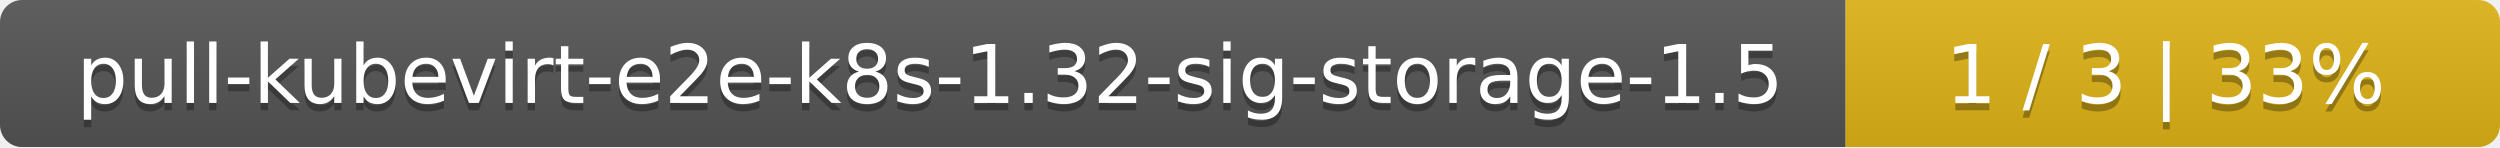
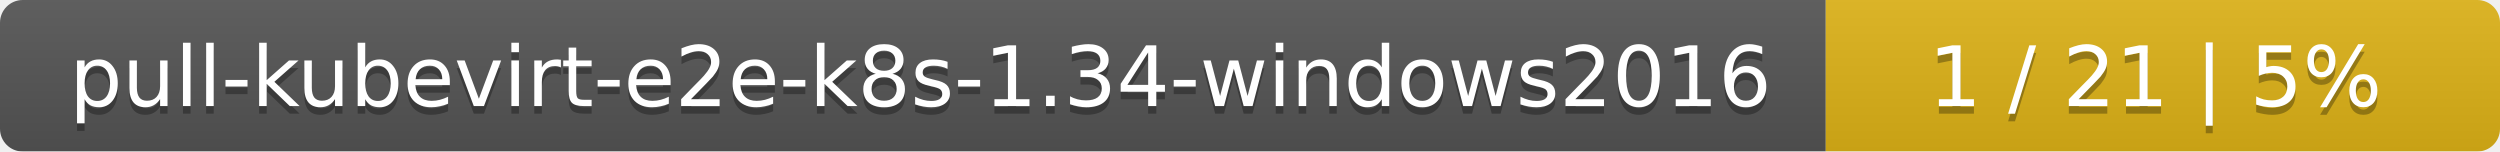
- <svg xmlns="http://www.w3.org/2000/svg" width="340" height="20">
+ <svg xmlns="http://www.w3.org/2000/svg" width="330" height="20">
  <linearGradient id="smooth" x2="0" y2="100%">
    <stop offset="0" stop-color="#bbb" stop-opacity=".1" />
    <stop offset="1" stop-opacity=".1" />
  </linearGradient>
  <mask id="round">
-     <rect width="340" height="20" rx="3" fill="#fff" />
+     <rect width="330" height="20" rx="3" fill="#fff" />
  </mask>
  <g mask="url(#round)">
-     <rect width="251" height="20" fill="#555" />
-     <rect x="251" width="89" height="20" fill="#dfb317" />
-     <rect width="340" height="20" fill="url(#smooth)" />
+     <rect width="241" height="20" fill="#555" />
+     <rect x="241" width="89" height="20" fill="#dfb317" />
+     <rect width="330" height="20" fill="url(#smooth)" />
  </g>
  <g fill="#fff" text-anchor="middle" font-family="DejaVu Sans,Verdana,Geneva,sans-serif" font-size="11">
-     <text x="126.5" y="15" fill="#010101" fill-opacity=".3">pull-kubevirt-e2e-k8s-1.32-sig-storage-1.5</text>
-     <text x="126.5" y="14">pull-kubevirt-e2e-k8s-1.32-sig-storage-1.5</text>
-     <text x="294.5" y="15" fill="#010101" fill-opacity=".3">1 / 3    |    33%</text>
-     <text x="294.5" y="14">1 / 3    |    33%</text>
+     <text x="121.5" y="15" fill="#010101" fill-opacity=".3">pull-kubevirt-e2e-k8s-1.34-windows2016</text>
+     <text x="121.5" y="14">pull-kubevirt-e2e-k8s-1.34-windows2016</text>
+     <text x="284.5" y="15" fill="#010101" fill-opacity=".3">1 / 21    |    5%</text>
+     <text x="284.5" y="14">1 / 21    |    5%</text>
  </g>
</svg>
